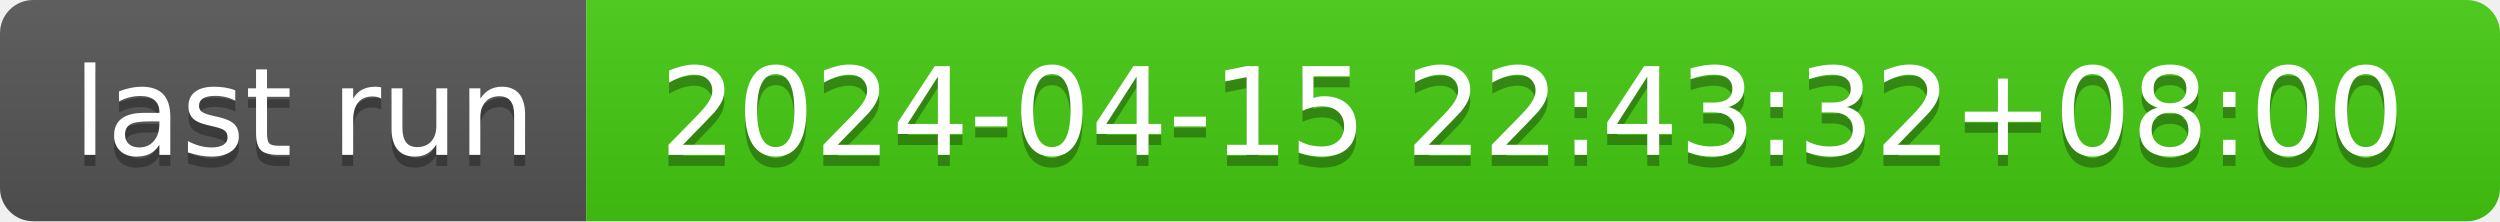
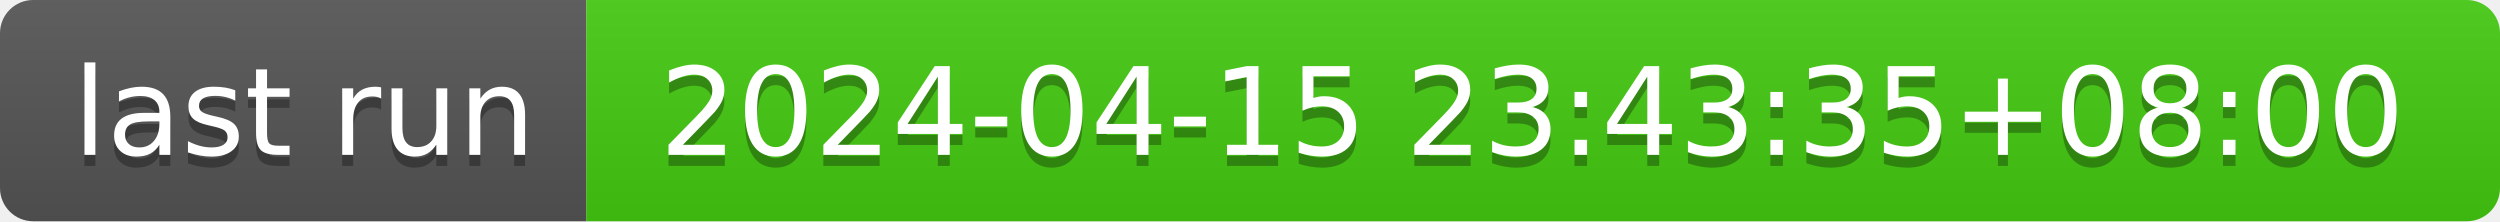
- <svg xmlns="http://www.w3.org/2000/svg" width="226" height="20" role="img" aria-label="last run: 2024-04-15 22:43:32+08:00">
+ <svg xmlns="http://www.w3.org/2000/svg" width="226" height="20" role="img" aria-label="last run: 2024-04-15 23:43:35+08:00">
  <linearGradient id="s" x2="0" y2="100%">
    <stop offset="0" stop-color="#bbb" stop-opacity=".1" />
    <stop offset="1" stop-opacity=".1" />
  </linearGradient>
  <clipPath id="r">
    <rect width="226" height="20" rx="3" fill="#fff" />
  </clipPath>
  <g clip-path="url(#r)">
    <rect width="53" height="20" fill="#555" />
    <rect x="53" width="173" height="20" fill="#4c1" />
    <rect width="226" height="20" fill="url(#s)" />
  </g>
  <g fill="#fff" text-anchor="middle" font-family="Verdana,Geneva,DejaVu Sans,sans-serif" text-rendering="geometricPrecision" font-size="110">
    <text aria-hidden="true" x="275" y="150" fill="#010101" fill-opacity=".3" transform="scale(.1)" textLength="430">last run</text>
    <text x="275" y="140" transform="scale(.1)" fill="#fff" textLength="430">last run</text>
-     <text aria-hidden="true" x="1385" y="150" fill="#010101" fill-opacity=".3" transform="scale(.1)" textLength="1630">2024-04-15 22:43:32+08:00</text>
-     <text x="1385" y="140" transform="scale(.1)" fill="#fff" textLength="1630">2024-04-15 22:43:32+08:00</text>
+     <text aria-hidden="true" x="1385" y="150" fill="#010101" fill-opacity=".3" transform="scale(.1)" textLength="1630">2024-04-15 23:43:35+08:00</text>
+     <text x="1385" y="140" transform="scale(.1)" fill="#fff" textLength="1630">2024-04-15 23:43:35+08:00</text>
  </g>
</svg>
